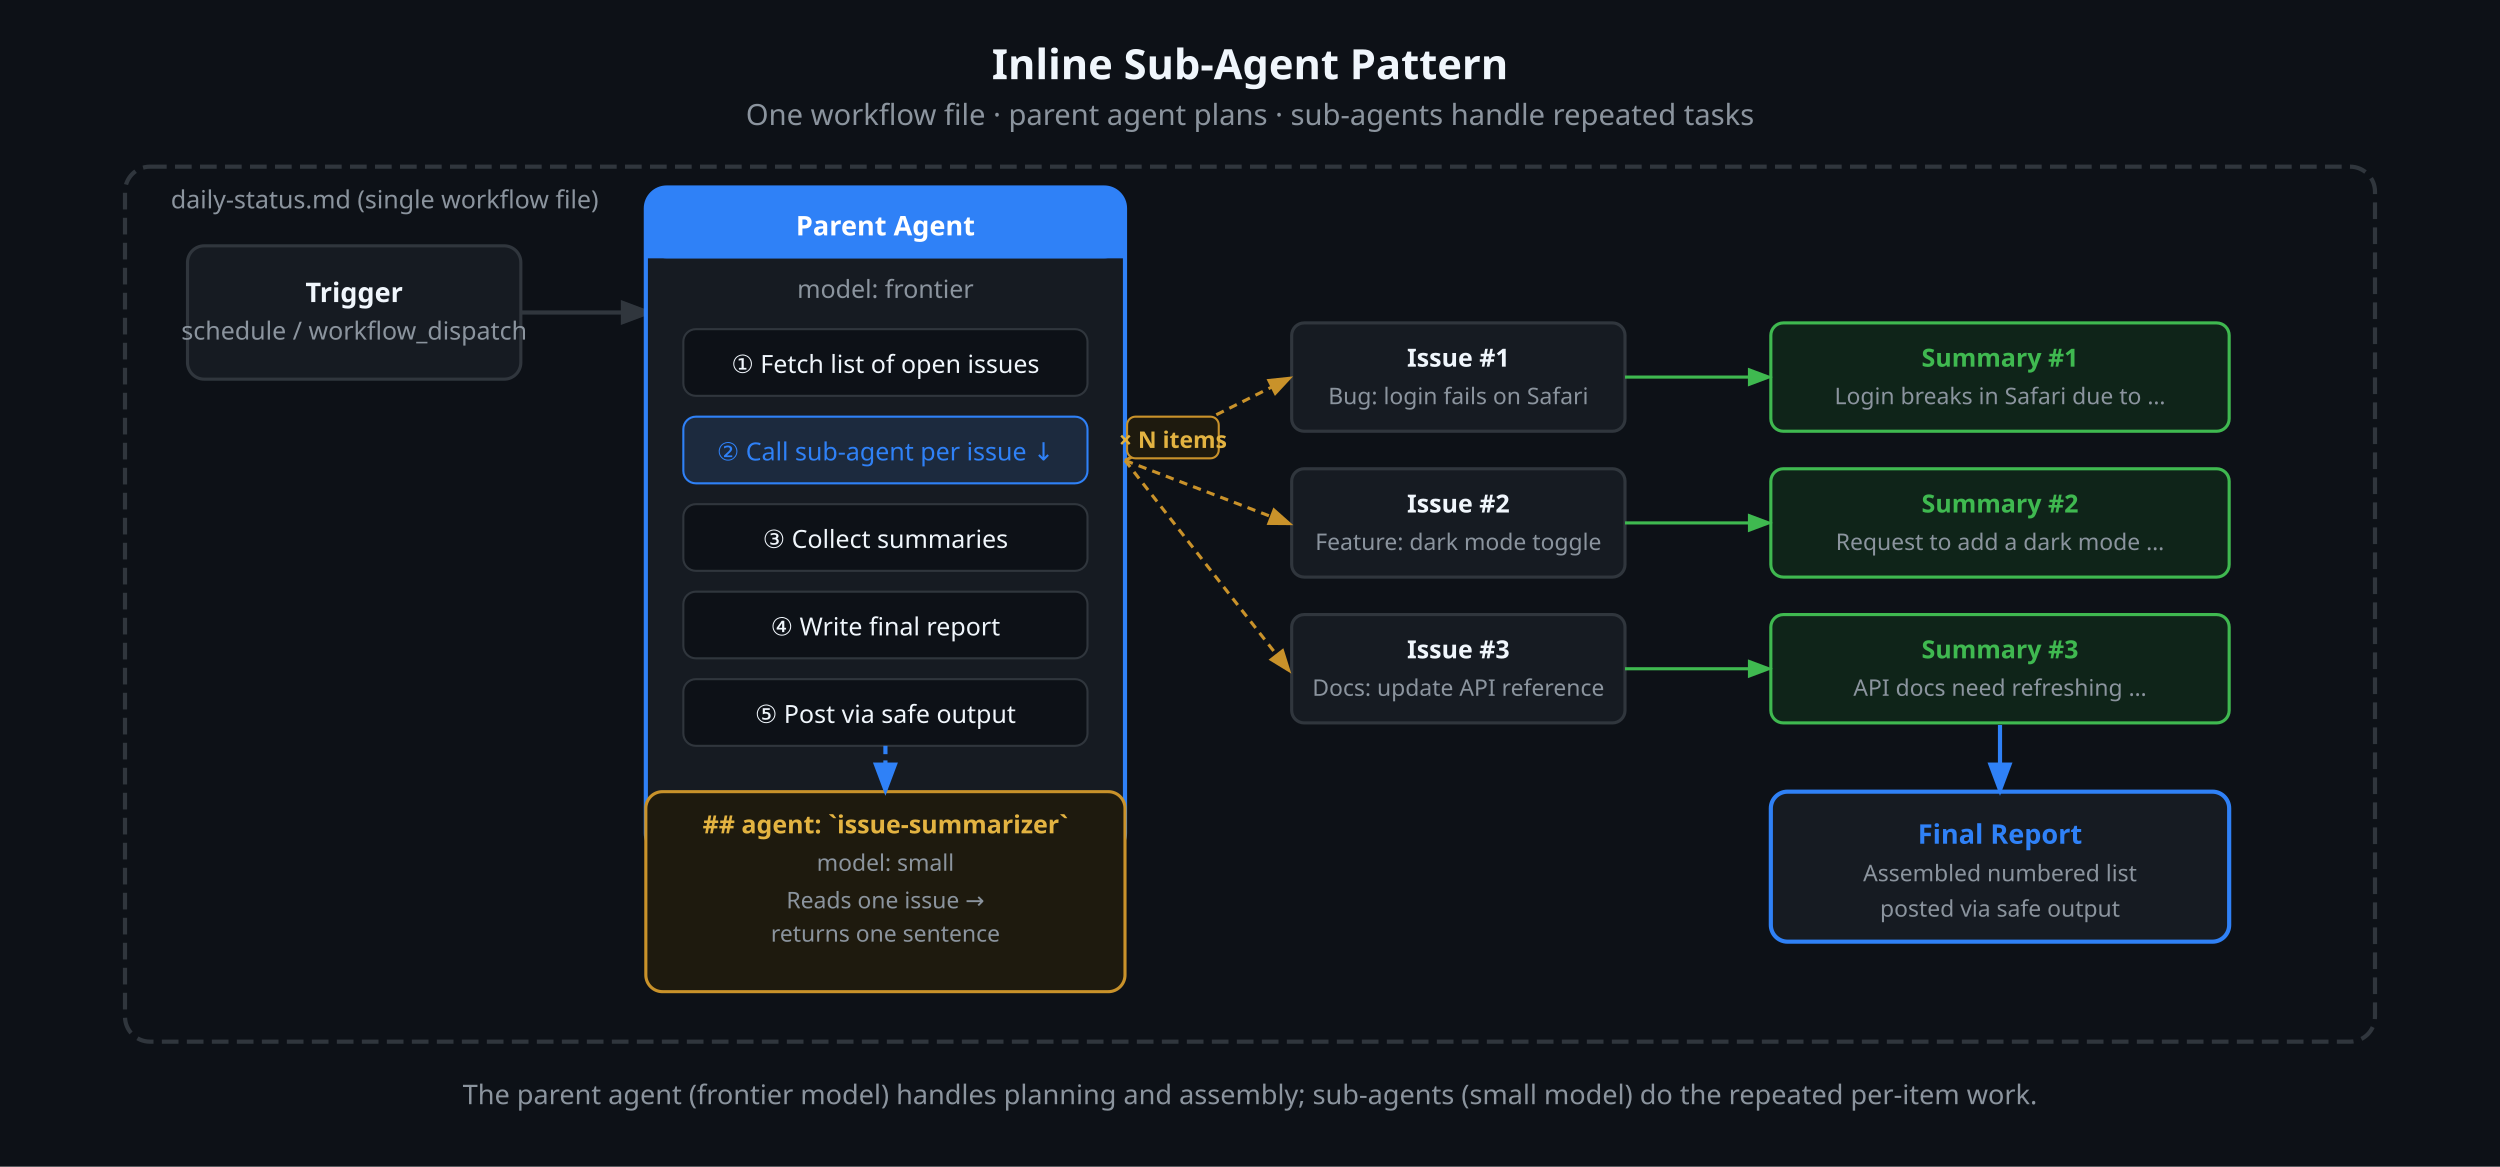
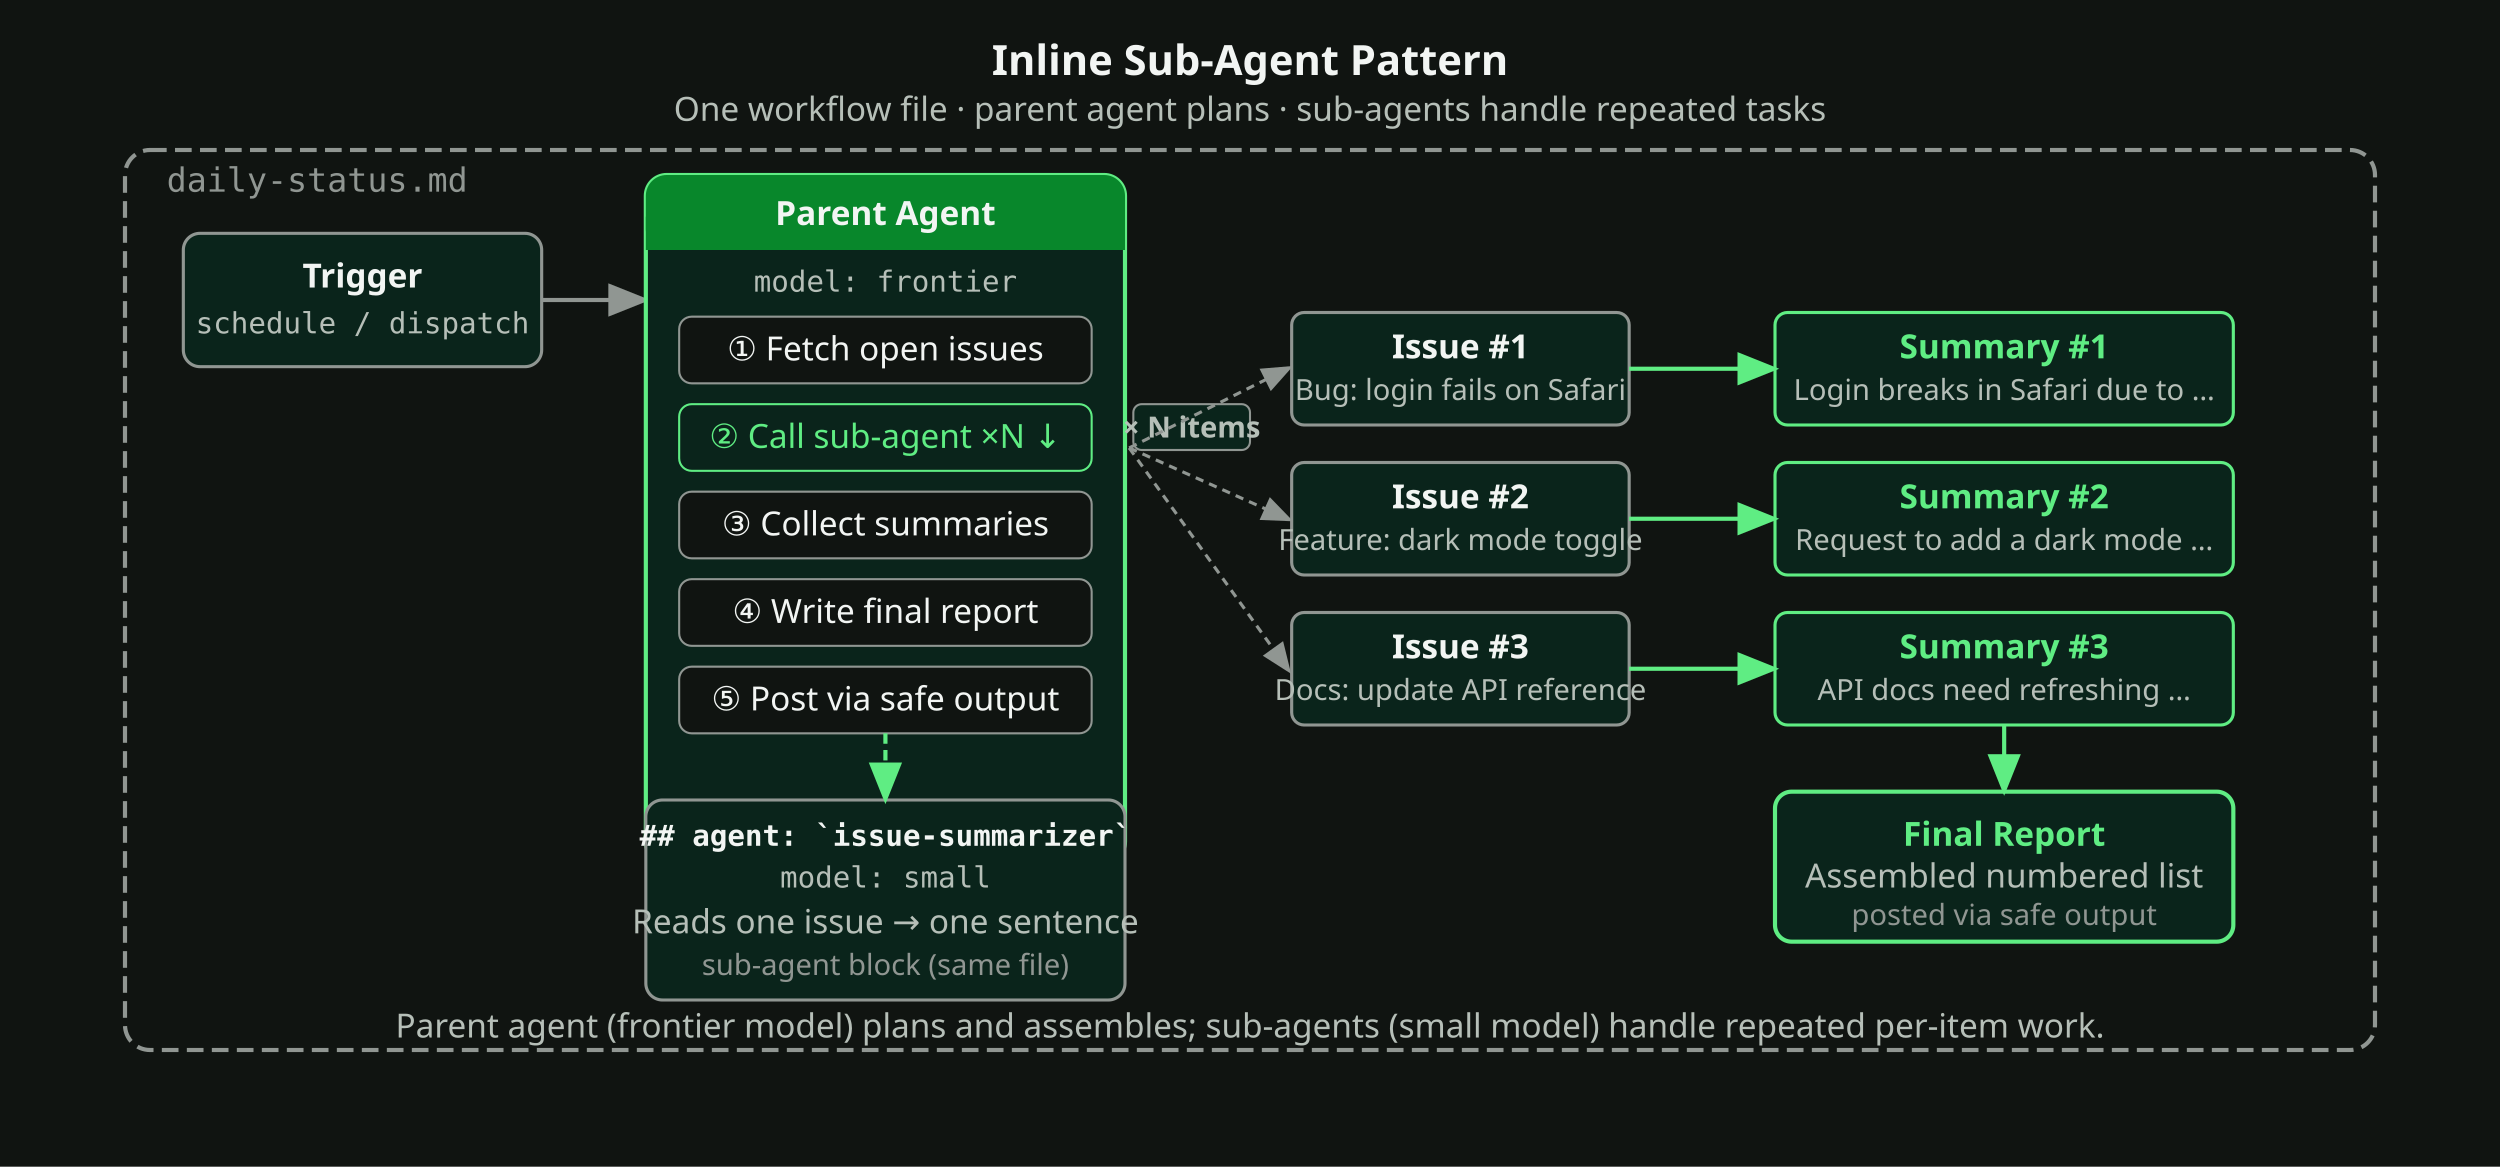
- <svg xmlns="http://www.w3.org/2000/svg" width="1200" height="560" viewBox="0 0 1200 560" role="img" aria-label="Inline sub-agent pattern: parent agent plans and delegates repeated tasks to sub-agents, then assembles the final output">
-   <rect width="1200" height="560" fill="#0d1117" />
-   <text x="600" y="38" text-anchor="middle" font-family="system-ui,sans-serif" font-size="20" font-weight="700" fill="#f0f6fc">Inline Sub-Agent Pattern</text>
-   <text x="600" y="60" text-anchor="middle" font-family="system-ui,sans-serif" font-size="14" fill="#8b949e">One workflow file · parent agent plans · sub-agents handle repeated tasks</text>
-   <rect x="60" y="80" width="1080" height="420" rx="12" fill="none" stroke="#30363d" stroke-width="2" stroke-dasharray="8 4" />
-   <text x="82" y="100" font-family="system-ui,sans-serif" font-size="12" fill="#8b949e">daily-status.md  (single workflow file)</text>
-   <rect x="90" y="118" width="160" height="64" rx="8" fill="#161b22" stroke="#30363d" stroke-width="1.5" />
-   <text x="170" y="145" text-anchor="middle" font-family="system-ui,sans-serif" font-size="13" font-weight="600" fill="#f0f6fc">Trigger</text>
-   <text x="170" y="163" text-anchor="middle" font-family="system-ui,sans-serif" font-size="12" fill="#8b949e">schedule / workflow_dispatch</text>
-   <line x1="250" y1="150" x2="310" y2="150" stroke="#30363d" stroke-width="2" marker-end="url(#arrow-dark)" />
-   <rect x="310" y="90" width="230" height="320" rx="10" fill="#161b22" stroke="#2f81f7" stroke-width="2" />
-   <rect x="310" y="90" width="230" height="34" rx="10" fill="#2f81f7" />
-   <rect x="310" y="108" width="230" height="16" fill="#2f81f7" />
-   <text x="425" y="113" text-anchor="middle" font-family="system-ui,sans-serif" font-size="13" font-weight="700" fill="#ffffff">Parent Agent</text>
-   <text x="425" y="143" text-anchor="middle" font-family="system-ui,sans-serif" font-size="12" fill="#8b949e">model: frontier</text>
-   <rect x="328" y="158" width="194" height="32" rx="6" fill="#0d1117" stroke="#30363d" stroke-width="1" />
-   <text x="425" y="179" text-anchor="middle" font-family="system-ui,sans-serif" font-size="12" fill="#f0f6fc">① Fetch list of open issues</text>
-   <rect x="328" y="200" width="194" height="32" rx="6" fill="#1c2a3e" stroke="#2f81f7" stroke-width="1" />
-   <text x="425" y="221" text-anchor="middle" font-family="system-ui,sans-serif" font-size="12" fill="#2f81f7">② Call sub-agent per issue ↓</text>
-   <rect x="328" y="242" width="194" height="32" rx="6" fill="#0d1117" stroke="#30363d" stroke-width="1" />
-   <text x="425" y="263" text-anchor="middle" font-family="system-ui,sans-serif" font-size="12" fill="#f0f6fc">③ Collect summaries</text>
-   <rect x="328" y="284" width="194" height="32" rx="6" fill="#0d1117" stroke="#30363d" stroke-width="1" />
-   <text x="425" y="305" text-anchor="middle" font-family="system-ui,sans-serif" font-size="12" fill="#f0f6fc">④ Write final report</text>
-   <rect x="328" y="326" width="194" height="32" rx="6" fill="#0d1117" stroke="#30363d" stroke-width="1" />
-   <text x="425" y="347" text-anchor="middle" font-family="system-ui,sans-serif" font-size="12" fill="#f0f6fc">⑤ Post via safe output</text>
-   <rect x="310" y="380" width="230" height="96" rx="8" fill="#1e1a0e" stroke="#c9922a" stroke-width="1.5" />
-   <text x="425" y="400" text-anchor="middle" font-family="system-ui,sans-serif" font-size="12" font-weight="700" fill="#e3b341">## agent: `issue-summarizer`</text>
-   <text x="425" y="418" text-anchor="middle" font-family="system-ui,sans-serif" font-size="11" fill="#8b949e">model: small</text>
-   <text x="425" y="436" text-anchor="middle" font-family="system-ui,sans-serif" font-size="11" fill="#8b949e">Reads one issue →</text>
-   <text x="425" y="452" text-anchor="middle" font-family="system-ui,sans-serif" font-size="11" fill="#8b949e">returns one sentence</text>
-   <line x1="425" y1="358" x2="425" y2="378" stroke="#2f81f7" stroke-width="2" stroke-dasharray="4 3" marker-end="url(#arrow-blue-dark)" />
-   <rect x="620" y="155" width="160" height="52" rx="6" fill="#161b22" stroke="#30363d" stroke-width="1.5" />
-   <text x="700" y="176" text-anchor="middle" font-family="system-ui,sans-serif" font-size="12" font-weight="600" fill="#f0f6fc">Issue #1</text>
-   <text x="700" y="194" text-anchor="middle" font-family="system-ui,sans-serif" font-size="11" fill="#8b949e">Bug: login fails on Safari</text>
-   <rect x="620" y="225" width="160" height="52" rx="6" fill="#161b22" stroke="#30363d" stroke-width="1.5" />
-   <text x="700" y="246" text-anchor="middle" font-family="system-ui,sans-serif" font-size="12" font-weight="600" fill="#f0f6fc">Issue #2</text>
-   <text x="700" y="264" text-anchor="middle" font-family="system-ui,sans-serif" font-size="11" fill="#8b949e">Feature: dark mode toggle</text>
-   <rect x="620" y="295" width="160" height="52" rx="6" fill="#161b22" stroke="#30363d" stroke-width="1.5" />
-   <text x="700" y="316" text-anchor="middle" font-family="system-ui,sans-serif" font-size="12" font-weight="600" fill="#f0f6fc">Issue #3</text>
-   <text x="700" y="334" text-anchor="middle" font-family="system-ui,sans-serif" font-size="11" fill="#8b949e">Docs: update API reference</text>
-   <line x1="540" y1="221" x2="618" y2="182" stroke="#c9922a" stroke-width="1.5" stroke-dasharray="4 3" marker-end="url(#arrow-gold-dark)" />
-   <line x1="540" y1="221" x2="618" y2="251" stroke="#c9922a" stroke-width="1.5" stroke-dasharray="4 3" marker-end="url(#arrow-gold-dark)" />
-   <line x1="540" y1="221" x2="618" y2="321" stroke="#c9922a" stroke-width="1.5" stroke-dasharray="4 3" marker-end="url(#arrow-gold-dark)" />
-   <rect x="850" y="155" width="220" height="52" rx="6" fill="#0f2419" stroke="#3fb950" stroke-width="1.5" />
-   <text x="960" y="176" text-anchor="middle" font-family="system-ui,sans-serif" font-size="12" font-weight="600" fill="#3fb950">Summary #1</text>
-   <text x="960" y="194" text-anchor="middle" font-family="system-ui,sans-serif" font-size="11" fill="#8b949e">Login breaks in Safari due to …</text>
-   <rect x="850" y="225" width="220" height="52" rx="6" fill="#0f2419" stroke="#3fb950" stroke-width="1.5" />
-   <text x="960" y="246" text-anchor="middle" font-family="system-ui,sans-serif" font-size="12" font-weight="600" fill="#3fb950">Summary #2</text>
-   <text x="960" y="264" text-anchor="middle" font-family="system-ui,sans-serif" font-size="11" fill="#8b949e">Request to add a dark mode …</text>
-   <rect x="850" y="295" width="220" height="52" rx="6" fill="#0f2419" stroke="#3fb950" stroke-width="1.5" />
-   <text x="960" y="316" text-anchor="middle" font-family="system-ui,sans-serif" font-size="12" font-weight="600" fill="#3fb950">Summary #3</text>
-   <text x="960" y="334" text-anchor="middle" font-family="system-ui,sans-serif" font-size="11" fill="#8b949e">API docs need refreshing …</text>
-   <line x1="780" y1="181" x2="848" y2="181" stroke="#3fb950" stroke-width="1.5" marker-end="url(#arrow-green-dark)" />
-   <line x1="780" y1="251" x2="848" y2="251" stroke="#3fb950" stroke-width="1.5" marker-end="url(#arrow-green-dark)" />
-   <line x1="780" y1="321" x2="848" y2="321" stroke="#3fb950" stroke-width="1.5" marker-end="url(#arrow-green-dark)" />
-   <rect x="850" y="380" width="220" height="72" rx="8" fill="#161b22" stroke="#2f81f7" stroke-width="2" />
-   <text x="960" y="405" text-anchor="middle" font-family="system-ui,sans-serif" font-size="13" font-weight="700" fill="#2f81f7">Final Report</text>
-   <text x="960" y="423" text-anchor="middle" font-family="system-ui,sans-serif" font-size="11" fill="#8b949e">Assembled numbered list</text>
-   <text x="960" y="440" text-anchor="middle" font-family="system-ui,sans-serif" font-size="11" fill="#8b949e">posted via safe output</text>
-   <line x1="960" y1="348" x2="960" y2="378" stroke="#2f81f7" stroke-width="2" marker-end="url(#arrow-blue-dark)" />
-   <rect x="541" y="200" width="44" height="20" rx="4" fill="#1e1a0e" stroke="#c9922a" stroke-width="1" />
-   <text x="563" y="215" text-anchor="middle" font-family="system-ui,sans-serif" font-size="11" font-weight="600" fill="#e3b341">× N items</text>
-   <text x="600" y="530" text-anchor="middle" font-family="system-ui,sans-serif" font-size="13" fill="#8b949e">The parent agent (frontier model) handles planning and assembly; sub-agents (small model) do the repeated per-item work.</text>
+ <svg xmlns="http://www.w3.org/2000/svg" width="1200" height="560" viewBox="0 0 1200 560" role="img" aria-label="Inline sub-agent pattern: parent agent plans and delegates repeated tasks to sub-agents, then assembles the final output" data-visual-kind="diagram" data-visual-id="21-inline-sub-agents-dark">
  <defs>
-     <marker id="arrow-dark" markerWidth="8" markerHeight="8" refX="6" refY="3" orient="auto">
-       <path d="M0,0 L0,6 L8,3 z" fill="#30363d" />
+     <marker id="arrow-d" markerWidth="10" markerHeight="8" refX="8" refY="4" orient="auto">
+       <path d="M0,0 L0,8 L10,4 z" fill="#909692" />
    </marker>
-     <marker id="arrow-blue-dark" markerWidth="8" markerHeight="8" refX="6" refY="3" orient="auto">
-       <path d="M0,0 L0,6 L8,3 z" fill="#2f81f7" />
+     <marker id="arrow-acc-d" markerWidth="10" markerHeight="8" refX="8" refY="4" orient="auto">
+       <path d="M0,0 L0,8 L10,4 z" fill="#5fed83" />
    </marker>
-     <marker id="arrow-gold-dark" markerWidth="8" markerHeight="8" refX="6" refY="3" orient="auto">
-       <path d="M0,0 L0,6 L8,3 z" fill="#c9922a" />
-     </marker>
-     <marker id="arrow-green-dark" markerWidth="8" markerHeight="8" refX="6" refY="3" orient="auto">
-       <path d="M0,0 L0,6 L8,3 z" fill="#3fb950" />
+     <marker id="arrow-muted-d" markerWidth="10" markerHeight="8" refX="8" refY="4" orient="auto">
+       <path d="M0,0 L0,8 L10,4 z" fill="#909692" />
    </marker>
  </defs>
+   <rect width="1200" height="560" fill="#101411" />
+   <text x="600" y="36" text-anchor="middle" font-family="'Mona Sans',ui-sans-serif,system-ui,sans-serif" font-size="20" font-weight="700" fill="#f2f5f3">Inline Sub-Agent Pattern</text>
+   <text x="600" y="58" text-anchor="middle" font-family="'Mona Sans',ui-sans-serif,system-ui,sans-serif" font-size="16" fill="#b6bfb8">One workflow file · parent agent plans · sub-agents handle repeated tasks</text>
+   <rect x="60" y="72" width="1080" height="432" rx="12" fill="none" stroke="#909692" stroke-width="2" stroke-dasharray="8 4" />
+   <text x="80" y="92" font-family="'Mona Sans Mono',ui-monospace,monospace" font-size="16" fill="#909692">daily-status.md</text>
+   <g data-node="trigger">
+     <rect x="88" y="112" width="172" height="64" rx="8" fill="#0a241b" stroke="#909692" stroke-width="1.5" />
+     <text x="174" y="138" text-anchor="middle" font-family="'Mona Sans',ui-sans-serif,system-ui,sans-serif" font-size="16" font-weight="600" fill="#f2f5f3">Trigger</text>
+     <text x="174" y="160" text-anchor="middle" font-family="'Mona Sans Mono',ui-monospace,monospace" font-size="14" fill="#b6bfb8">schedule / dispatch</text>
+   </g>
+   <line x1="260" y1="144" x2="308" y2="144" stroke="#909692" stroke-width="2" marker-end="url(#arrow-d)" />
+   <g data-node="parent-agent">
+     <rect x="310" y="84" width="230" height="330" rx="10" fill="#0a241b" stroke="#5fed83" stroke-width="2" />
+     <rect x="310" y="84" width="230" height="36" rx="10" fill="#08872b" />
+     <rect x="310" y="104" width="230" height="16" fill="#08872b" />
+     <text x="425" y="108" text-anchor="middle" font-family="'Mona Sans',ui-sans-serif,system-ui,sans-serif" font-size="16" font-weight="700" fill="#f2f5f3">Parent Agent</text>
+     <text x="425" y="140" text-anchor="middle" font-family="'Mona Sans Mono',ui-monospace,monospace" font-size="14" fill="#b6bfb8">model: frontier</text>
+     <rect x="326" y="152" width="198" height="32" rx="6" fill="#101411" stroke="#909692" stroke-width="1" />
+     <text x="425" y="173" text-anchor="middle" font-family="'Mona Sans',ui-sans-serif,system-ui,sans-serif" font-size="16" fill="#f2f5f3">① Fetch open issues</text>
+     <rect x="326" y="194" width="198" height="32" rx="6" fill="#0a241b" stroke="#5fed83" stroke-width="1" />
+     <text x="425" y="215" text-anchor="middle" font-family="'Mona Sans',ui-sans-serif,system-ui,sans-serif" font-size="16" fill="#5fed83">② Call sub-agent ×N ↓</text>
+     <rect x="326" y="236" width="198" height="32" rx="6" fill="#101411" stroke="#909692" stroke-width="1" />
+     <text x="425" y="257" text-anchor="middle" font-family="'Mona Sans',ui-sans-serif,system-ui,sans-serif" font-size="16" fill="#f2f5f3">③ Collect summaries</text>
+     <rect x="326" y="278" width="198" height="32" rx="6" fill="#101411" stroke="#909692" stroke-width="1" />
+     <text x="425" y="299" text-anchor="middle" font-family="'Mona Sans',ui-sans-serif,system-ui,sans-serif" font-size="16" fill="#f2f5f3">④ Write final report</text>
+     <rect x="326" y="320" width="198" height="32" rx="6" fill="#101411" stroke="#909692" stroke-width="1" />
+     <text x="425" y="341" text-anchor="middle" font-family="'Mona Sans',ui-sans-serif,system-ui,sans-serif" font-size="16" fill="#f2f5f3">⑤ Post via safe output</text>
+   </g>
+   <g data-node="sub-agent">
+     <rect x="310" y="384" width="230" height="96" rx="8" fill="#0a241b" stroke="#909692" stroke-width="1.5" />
+     <text x="425" y="406" text-anchor="middle" font-family="'Mona Sans Mono',ui-monospace,monospace" font-size="14" font-weight="700" fill="#f2f5f3">## agent: `issue-summarizer`</text>
+     <text x="425" y="426" text-anchor="middle" font-family="'Mona Sans Mono',ui-monospace,monospace" font-size="14" fill="#b6bfb8">model: small</text>
+     <text x="425" y="448" text-anchor="middle" font-family="'Mona Sans',ui-sans-serif,system-ui,sans-serif" font-size="16" fill="#b6bfb8">Reads one issue → one sentence</text>
+     <text x="425" y="468" text-anchor="middle" font-family="'Mona Sans',ui-sans-serif,system-ui,sans-serif" font-size="14" fill="#909692">sub-agent block (same file)</text>
+   </g>
+   <line x1="425" y1="352" x2="425" y2="382" stroke="#5fed83" stroke-width="2" stroke-dasharray="5 3" marker-end="url(#arrow-acc-d)" />
+   <g data-node="issue-1">
+     <rect x="620" y="150" width="162" height="54" rx="6" fill="#0a241b" stroke="#909692" stroke-width="1.5" />
+     <text x="701" y="172" text-anchor="middle" font-family="'Mona Sans',ui-sans-serif,system-ui,sans-serif" font-size="16" font-weight="600" fill="#f2f5f3">Issue #1</text>
+     <text x="701" y="192" text-anchor="middle" font-family="'Mona Sans',ui-sans-serif,system-ui,sans-serif" font-size="14" fill="#b6bfb8">Bug: login fails on Safari</text>
+   </g>
+   <g data-node="issue-2">
+     <rect x="620" y="222" width="162" height="54" rx="6" fill="#0a241b" stroke="#909692" stroke-width="1.5" />
+     <text x="701" y="244" text-anchor="middle" font-family="'Mona Sans',ui-sans-serif,system-ui,sans-serif" font-size="16" font-weight="600" fill="#f2f5f3">Issue #2</text>
+     <text x="701" y="264" text-anchor="middle" font-family="'Mona Sans',ui-sans-serif,system-ui,sans-serif" font-size="14" fill="#b6bfb8">Feature: dark mode toggle</text>
+   </g>
+   <g data-node="issue-3">
+     <rect x="620" y="294" width="162" height="54" rx="6" fill="#0a241b" stroke="#909692" stroke-width="1.5" />
+     <text x="701" y="316" text-anchor="middle" font-family="'Mona Sans',ui-sans-serif,system-ui,sans-serif" font-size="16" font-weight="600" fill="#f2f5f3">Issue #3</text>
+     <text x="701" y="336" text-anchor="middle" font-family="'Mona Sans',ui-sans-serif,system-ui,sans-serif" font-size="14" fill="#b6bfb8">Docs: update API reference</text>
+   </g>
+   <rect x="544" y="194" width="56" height="22" rx="4" fill="#0a241b" stroke="#909692" stroke-width="1" />
+   <text x="572" y="210" text-anchor="middle" font-family="'Mona Sans',ui-sans-serif,system-ui,sans-serif" font-size="14" font-weight="600" fill="#b6bfb8">× N items</text>
+   <line x1="542" y1="215" x2="618" y2="177" stroke="#909692" stroke-width="1.5" stroke-dasharray="4 3" marker-end="url(#arrow-muted-d)" />
+   <line x1="542" y1="215" x2="618" y2="249" stroke="#909692" stroke-width="1.5" stroke-dasharray="4 3" marker-end="url(#arrow-muted-d)" />
+   <line x1="542" y1="215" x2="618" y2="321" stroke="#909692" stroke-width="1.5" stroke-dasharray="4 3" marker-end="url(#arrow-muted-d)" />
+   <g data-node="summary-1" data-state="done">
+     <rect x="852" y="150" width="220" height="54" rx="6" fill="#0a241b" stroke="#5fed83" stroke-width="1.5" />
+     <text x="962" y="172" text-anchor="middle" font-family="'Mona Sans',ui-sans-serif,system-ui,sans-serif" font-size="16" font-weight="600" fill="#5fed83">Summary #1</text>
+     <text x="962" y="192" text-anchor="middle" font-family="'Mona Sans',ui-sans-serif,system-ui,sans-serif" font-size="14" fill="#b6bfb8">Login breaks in Safari due to …</text>
+   </g>
+   <g data-node="summary-2" data-state="done">
+     <rect x="852" y="222" width="220" height="54" rx="6" fill="#0a241b" stroke="#5fed83" stroke-width="1.5" />
+     <text x="962" y="244" text-anchor="middle" font-family="'Mona Sans',ui-sans-serif,system-ui,sans-serif" font-size="16" font-weight="600" fill="#5fed83">Summary #2</text>
+     <text x="962" y="264" text-anchor="middle" font-family="'Mona Sans',ui-sans-serif,system-ui,sans-serif" font-size="14" fill="#b6bfb8">Request to add a dark mode …</text>
+   </g>
+   <g data-node="summary-3" data-state="done">
+     <rect x="852" y="294" width="220" height="54" rx="6" fill="#0a241b" stroke="#5fed83" stroke-width="1.5" />
+     <text x="962" y="316" text-anchor="middle" font-family="'Mona Sans',ui-sans-serif,system-ui,sans-serif" font-size="16" font-weight="600" fill="#5fed83">Summary #3</text>
+     <text x="962" y="336" text-anchor="middle" font-family="'Mona Sans',ui-sans-serif,system-ui,sans-serif" font-size="14" fill="#b6bfb8">API docs need refreshing …</text>
+   </g>
+   <line x1="782" y1="177" x2="850" y2="177" stroke="#5fed83" stroke-width="2" marker-end="url(#arrow-acc-d)" />
+   <line x1="782" y1="249" x2="850" y2="249" stroke="#5fed83" stroke-width="2" marker-end="url(#arrow-acc-d)" />
+   <line x1="782" y1="321" x2="850" y2="321" stroke="#5fed83" stroke-width="2" marker-end="url(#arrow-acc-d)" />
+   <g data-node="final-report">
+     <rect x="852" y="380" width="220" height="72" rx="8" fill="#0a241b" stroke="#5fed83" stroke-width="2" />
+     <text x="962" y="406" text-anchor="middle" font-family="'Mona Sans',ui-sans-serif,system-ui,sans-serif" font-size="16" font-weight="700" fill="#5fed83">Final Report</text>
+     <text x="962" y="426" text-anchor="middle" font-family="'Mona Sans',ui-sans-serif,system-ui,sans-serif" font-size="16" fill="#b6bfb8">Assembled numbered list</text>
+     <text x="962" y="444" text-anchor="middle" font-family="'Mona Sans',ui-sans-serif,system-ui,sans-serif" font-size="14" fill="#909692">posted via safe output</text>
+   </g>
+   <line x1="962" y1="348" x2="962" y2="378" stroke="#5fed83" stroke-width="2" marker-end="url(#arrow-acc-d)" />
+   <text x="600" y="498" text-anchor="middle" font-family="'Mona Sans',ui-sans-serif,system-ui,sans-serif" font-size="16" fill="#b6bfb8">Parent agent (frontier model) plans and assembles; sub-agents (small model) handle repeated per-item work.</text>
</svg>
